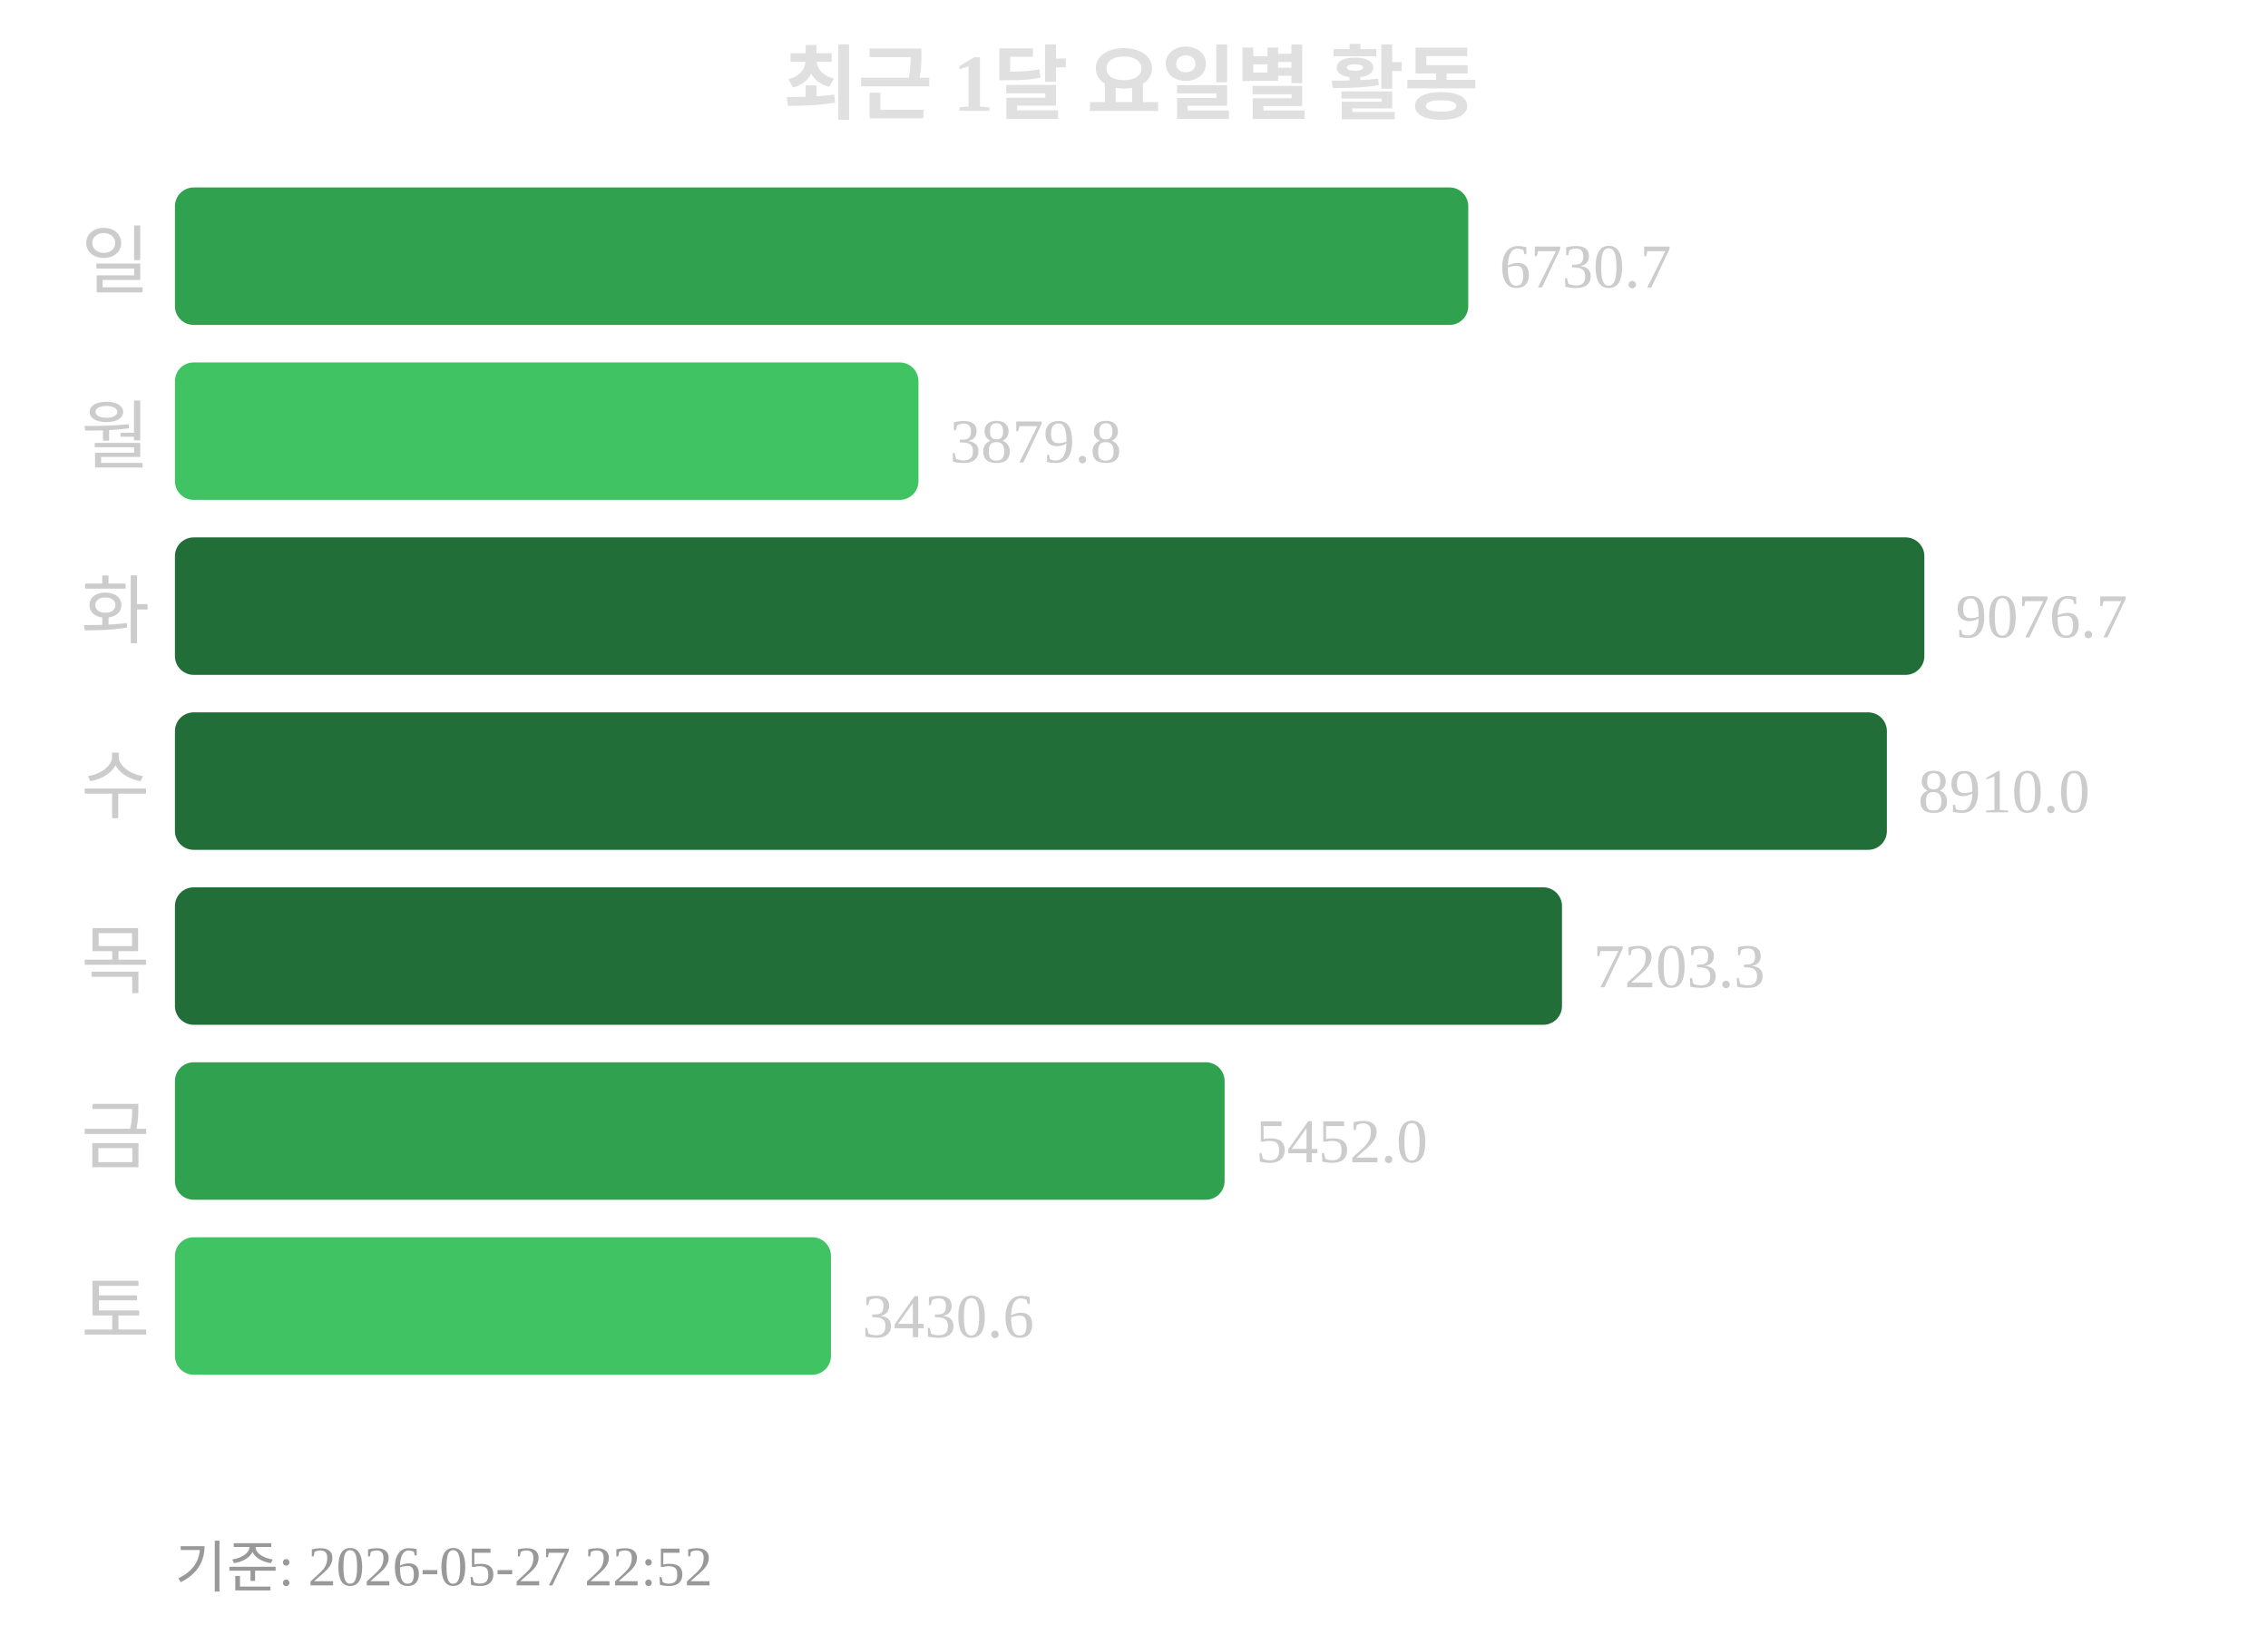
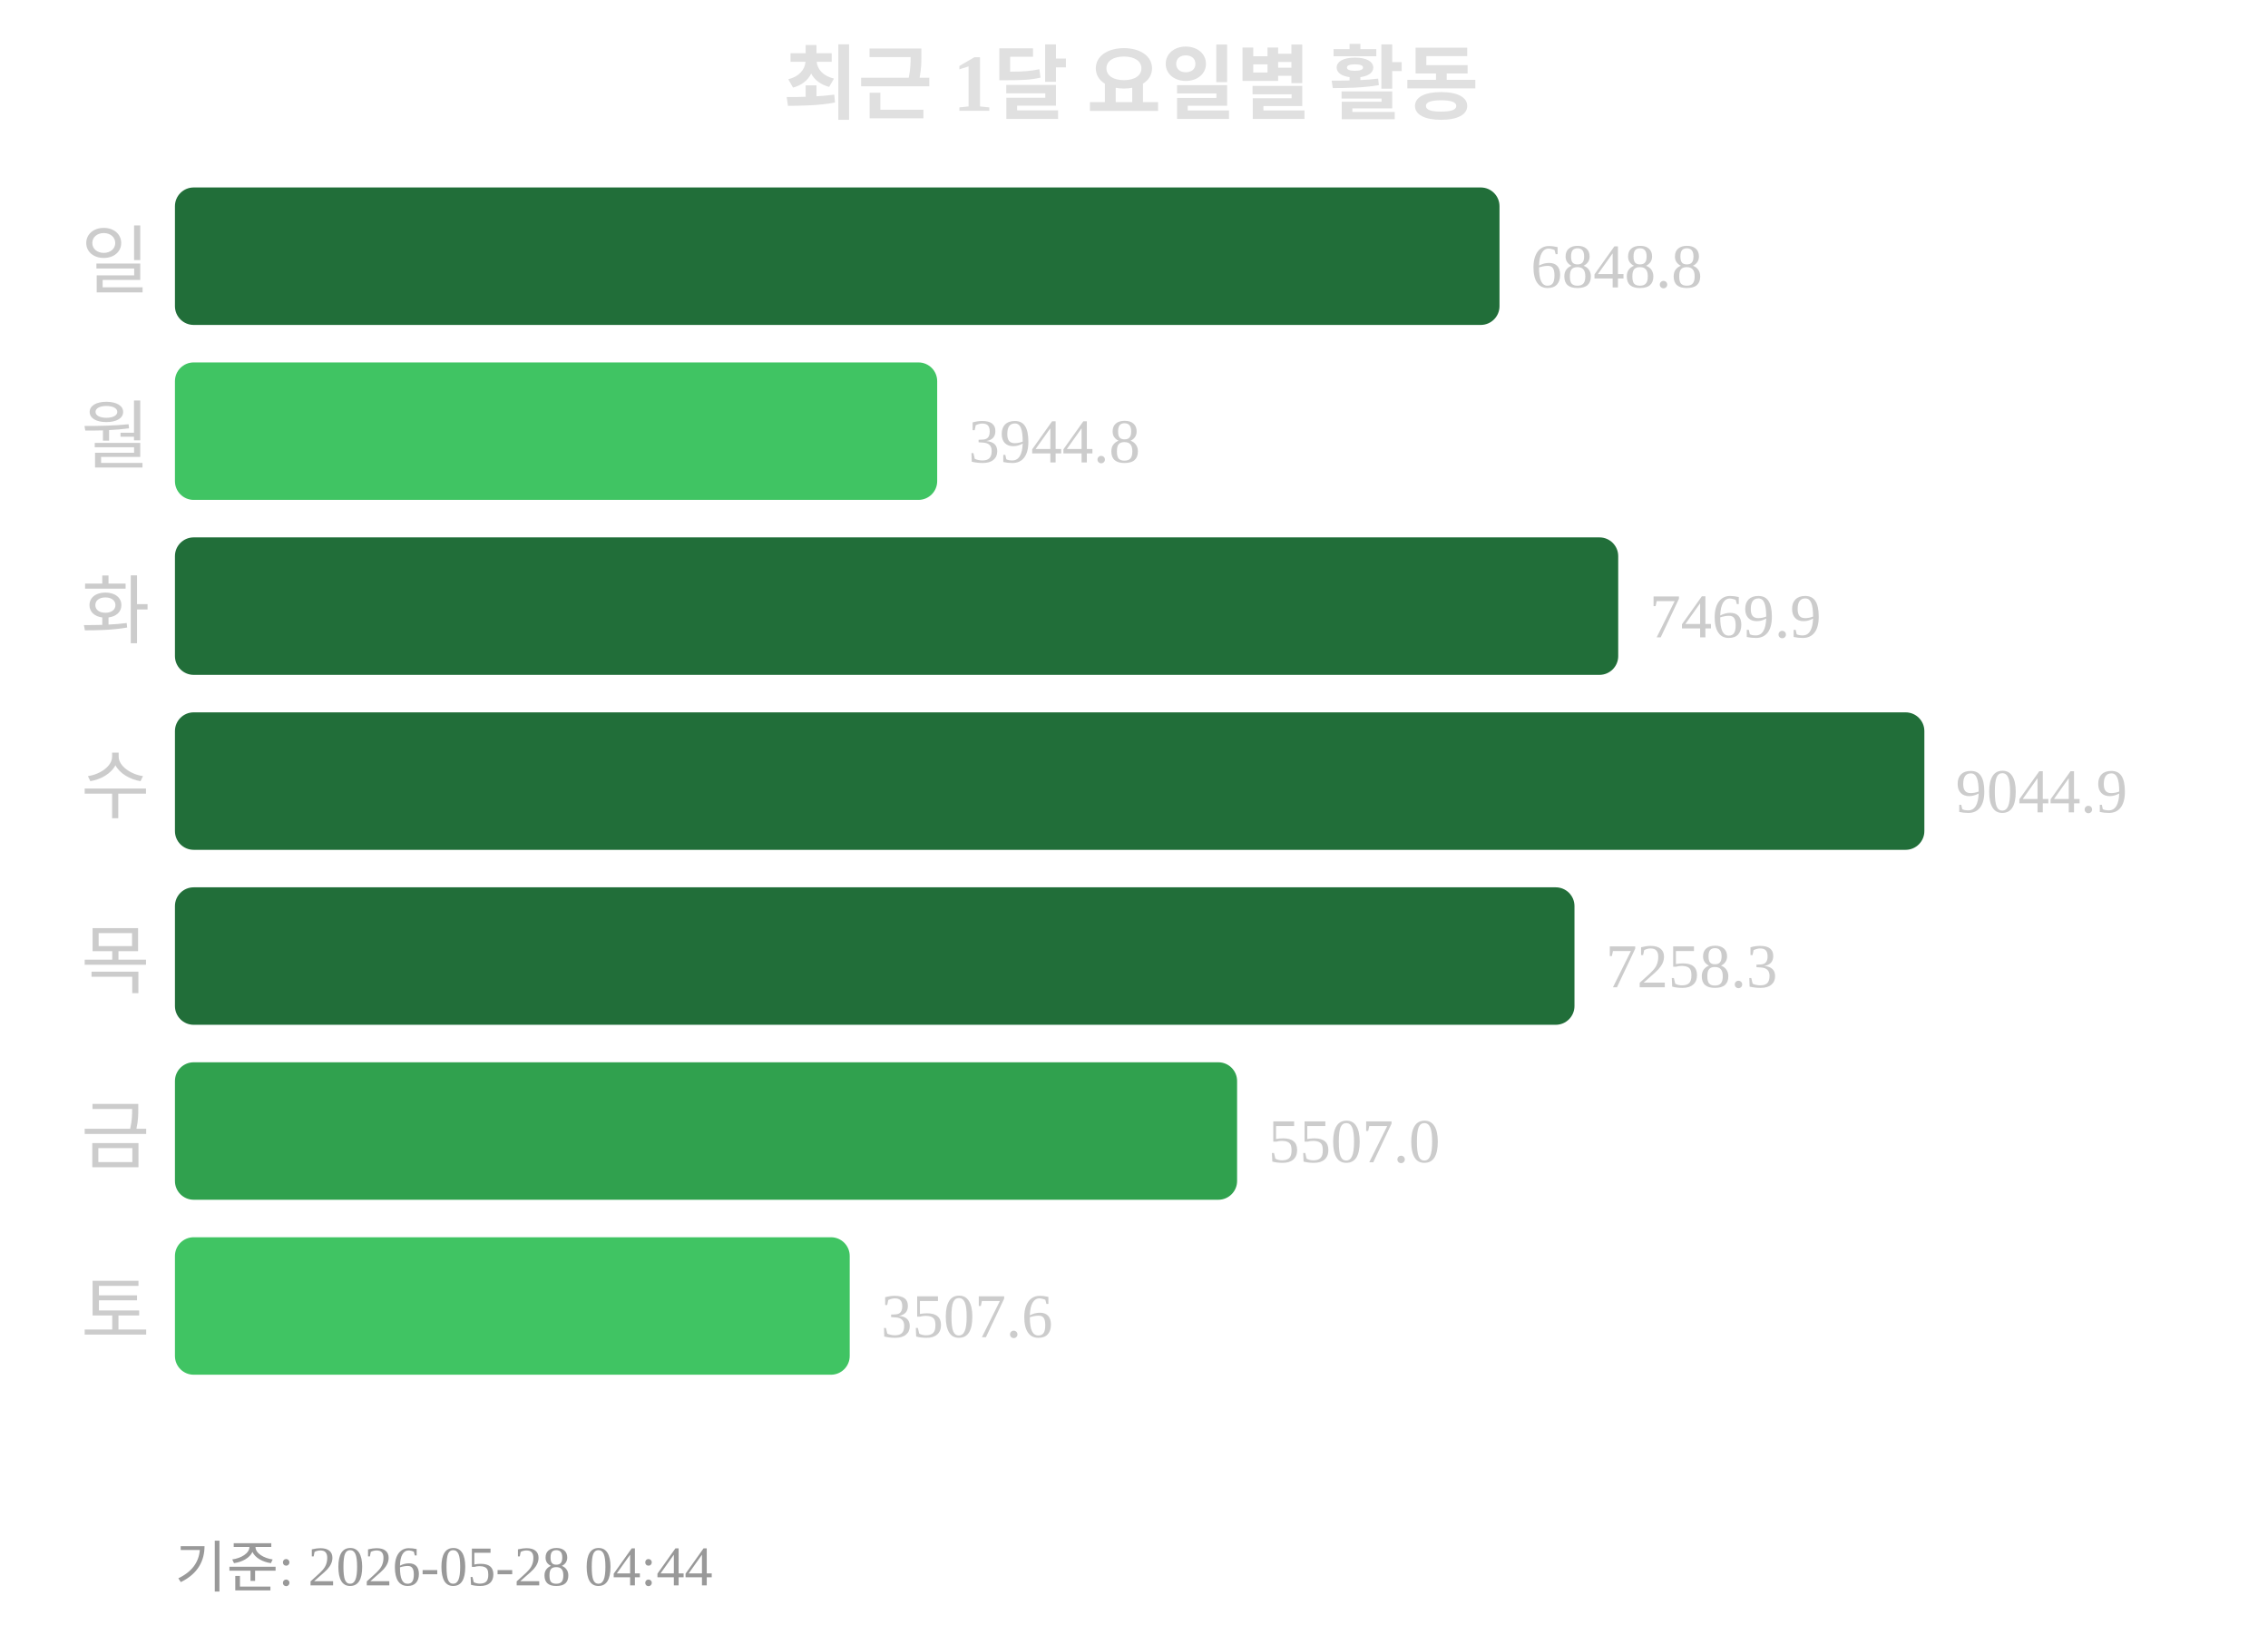
<svg xmlns="http://www.w3.org/2000/svg" width="363" height="260">
  <text x="181" y="18" text-anchor="middle" font-size="13" font-weight="bold" fill="#e0e0e0">최근 1달 요일별 활동</text>
  <text x="24" y="46" text-anchor="end" font-size="12" fill="#cccccc">일</text>
-   <rect x="28" y="30" width="207" height="22" rx="3" fill="#30a14e" />
-   <text x="240" y="46" font-size="10" fill="#cccccc">6730.7</text>
+   <rect x="28" y="30" width="212" height="22" rx="3" fill="#216e39" />
+   <text x="245" y="46" font-size="10" fill="#cccccc">6848.8</text>
  <text x="24" y="74" text-anchor="end" font-size="12" fill="#cccccc">월</text>
-   <rect x="28" y="58" width="119" height="22" rx="3" fill="#40c463" />
-   <text x="152" y="74" font-size="10" fill="#cccccc">3879.8</text>
+   <rect x="28" y="58" width="122" height="22" rx="3" fill="#40c463" />
+   <text x="155" y="74" font-size="10" fill="#cccccc">3944.8</text>
  <text x="24" y="102" text-anchor="end" font-size="12" fill="#cccccc">화</text>
-   <rect x="28" y="86" width="280" height="22" rx="3" fill="#216e39" />
-   <text x="313" y="102" font-size="10" fill="#cccccc">9076.7</text>
+   <rect x="28" y="86" width="231" height="22" rx="3" fill="#216e39" />
+   <text x="264" y="102" font-size="10" fill="#cccccc">7469.9</text>
  <text x="24" y="130" text-anchor="end" font-size="12" fill="#cccccc">수</text>
-   <rect x="28" y="114" width="274" height="22" rx="3" fill="#216e39" />
-   <text x="307" y="130" font-size="10" fill="#cccccc">8910.0</text>
+   <rect x="28" y="114" width="280" height="22" rx="3" fill="#216e39" />
+   <text x="313" y="130" font-size="10" fill="#cccccc">9044.9</text>
  <text x="24" y="158" text-anchor="end" font-size="12" fill="#cccccc">목</text>
-   <rect x="28" y="142" width="222" height="22" rx="3" fill="#216e39" />
-   <text x="255" y="158" font-size="10" fill="#cccccc">7203.3</text>
+   <rect x="28" y="142" width="224" height="22" rx="3" fill="#216e39" />
+   <text x="257" y="158" font-size="10" fill="#cccccc">7258.3</text>
  <text x="24" y="186" text-anchor="end" font-size="12" fill="#cccccc">금</text>
-   <rect x="28" y="170" width="168" height="22" rx="3" fill="#30a14e" />
-   <text x="201" y="186" font-size="10" fill="#cccccc">5452.0</text>
+   <rect x="28" y="170" width="170" height="22" rx="3" fill="#30a14e" />
+   <text x="203" y="186" font-size="10" fill="#cccccc">5507.0</text>
  <text x="24" y="214" text-anchor="end" font-size="12" fill="#cccccc">토</text>
-   <rect x="28" y="198" width="105" height="22" rx="3" fill="#40c463" />
-   <text x="138" y="214" font-size="10" fill="#cccccc">3430.6</text>
-   <text x="28" y="254" font-size="9" fill="#999999">기준: 2026-05-27 22:52</text>
+   <rect x="28" y="198" width="108" height="22" rx="3" fill="#40c463" />
+   <text x="141" y="214" font-size="10" fill="#cccccc">3507.6</text>
+   <text x="28" y="254" font-size="9" fill="#999999">기준: 2026-05-28 04:44</text>
</svg>
